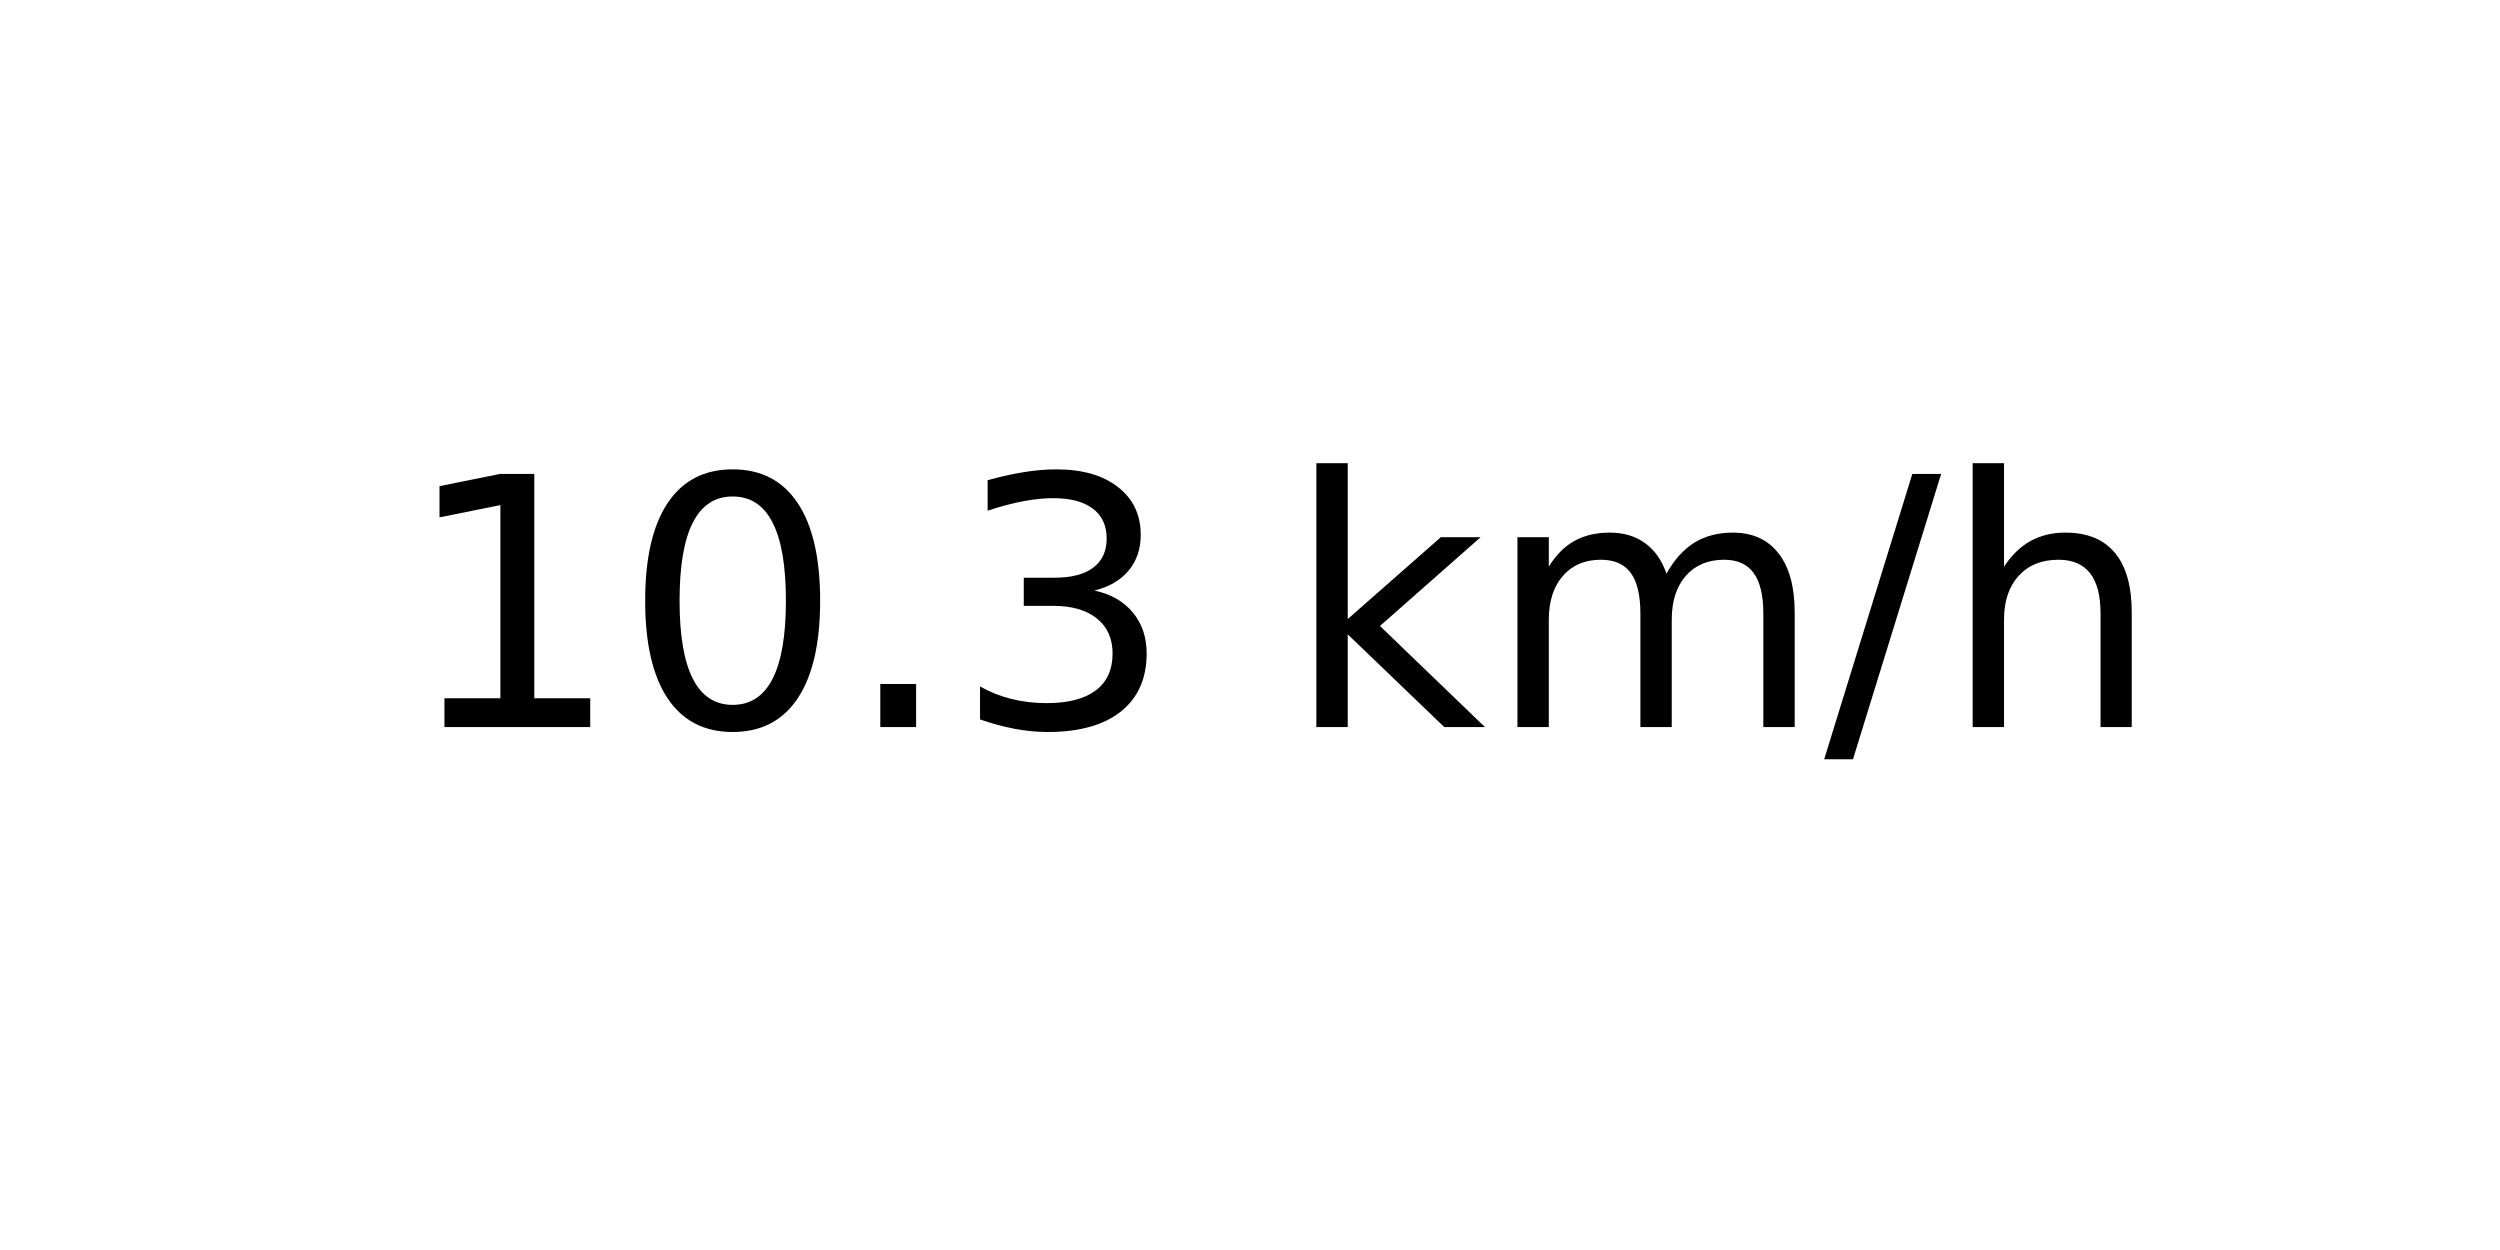
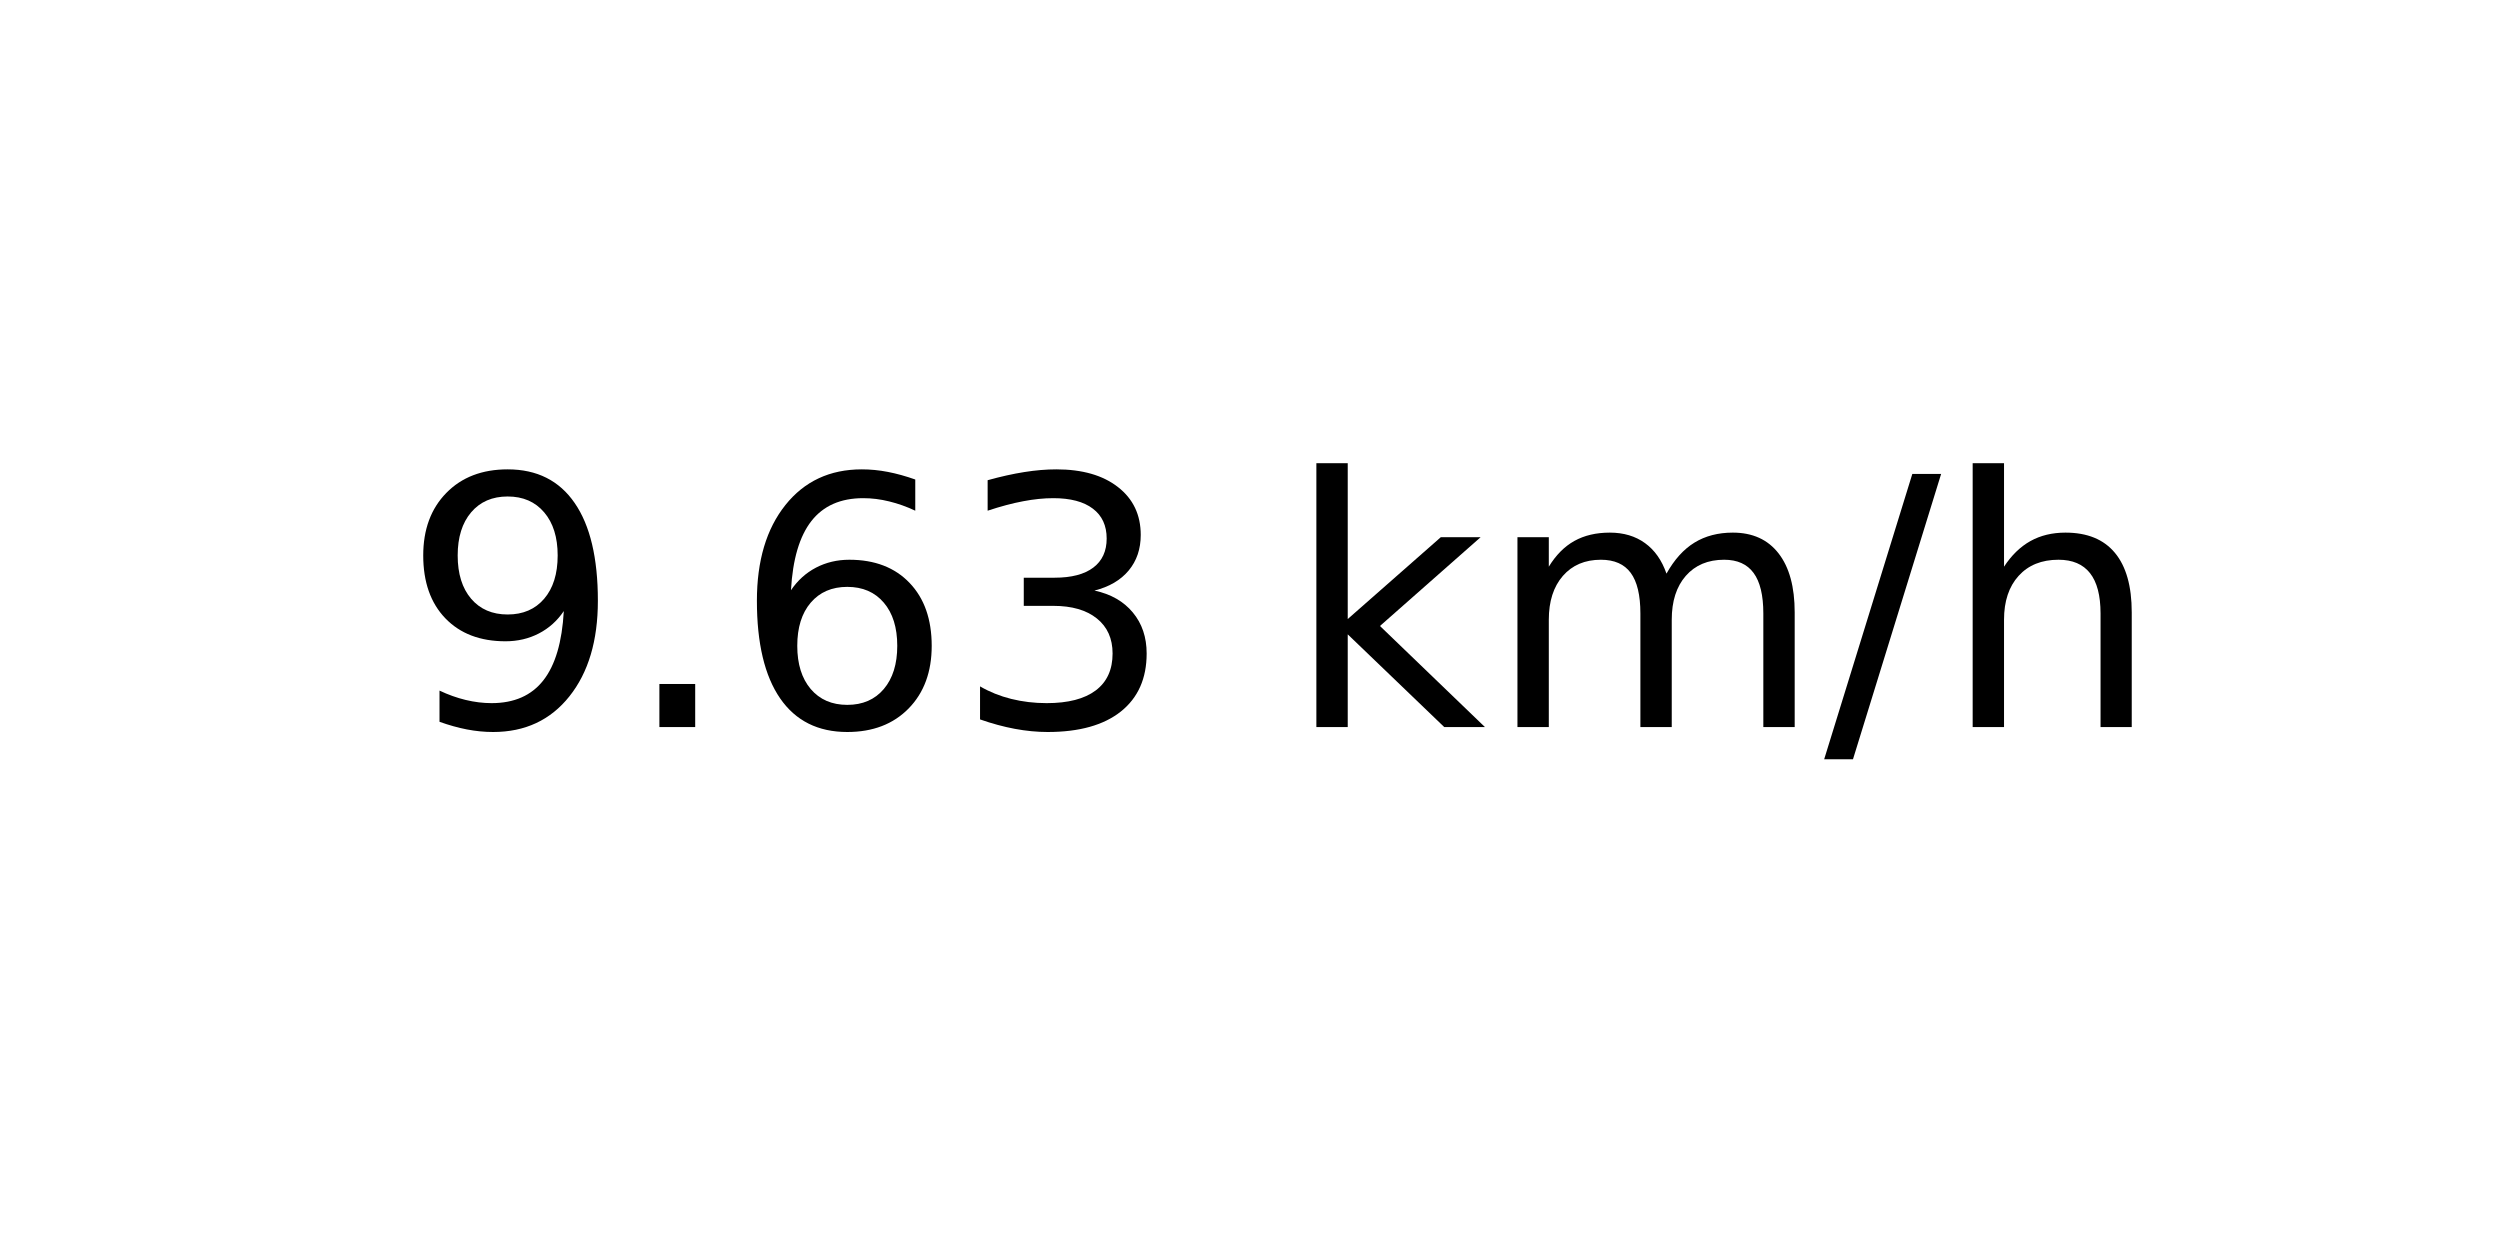
<svg xmlns="http://www.w3.org/2000/svg" xmlns:xlink="http://www.w3.org/1999/xlink" width="72pt" height="36pt" viewBox="0 0 72 36" version="1.1">
  <defs>
    <style type="text/css">*{stroke-linejoin: round; stroke-linecap: butt}</style>
  </defs>
  <g id="figure_1">
    <g id="axes_1">
      <g id="text_1">
        <g transform="translate(11.55937 20.93937) scale(0.1 -0.1)">
          <defs>
-             <path id="DejaVuSans-31" d="M 794 531  L 1825 531  L 1825 4091  L 703 3866  L 703 4441  L 1819 4666  L 2450 4666  L 2450 531  L 3481 531  L 3481 0  L 794 0  L 794 531  z " transform="scale(0.015625)" />
-             <path id="DejaVuSans-30" d="M 2034 4250  Q 1547 4250 1301 3770  Q 1056 3291 1056 2328  Q 1056 1369 1301 889  Q 1547 409 2034 409  Q 2525 409 2770 889  Q 3016 1369 3016 2328  Q 3016 3291 2770 3770  Q 2525 4250 2034 4250  z M 2034 4750  Q 2819 4750 3233 4129  Q 3647 3509 3647 2328  Q 3647 1150 3233 529  Q 2819 -91 2034 -91  Q 1250 -91 836 529  Q 422 1150 422 2328  Q 422 3509 836 4129  Q 1250 4750 2034 4750  z " transform="scale(0.015625)" />
+             <path id="DejaVuSans-39" d="M 703 97  L 703 672  Q 941 559 1184 500  Q 1428 441 1663 441  Q 2288 441 2617 861  Q 2947 1281 2994 2138  Q 2813 1869 2534 1725  Q 2256 1581 1919 1581  Q 1219 1581 811 2004  Q 403 2428 403 3163  Q 403 3881 828 4315  Q 1253 4750 1959 4750  Q 2769 4750 3195 4129  Q 3622 3509 3622 2328  Q 3622 1225 3098 567  Q 2575 -91 1691 -91  Q 1453 -91 1209 -44  Q 966 3 703 97  z M 1959 2075  Q 2384 2075 2632 2365  Q 2881 2656 2881 3163  Q 2881 3666 2632 3958  Q 2384 4250 1959 4250  Q 1534 4250 1286 3958  Q 1038 3666 1038 3163  Q 1038 2656 1286 2365  Q 1534 2075 1959 2075  z " transform="scale(0.015625)" />
            <path id="DejaVuSans-2e" d="M 684 794  L 1344 794  L 1344 0  L 684 0  L 684 794  z " transform="scale(0.015625)" />
+             <path id="DejaVuSans-36" d="M 2113 2584  Q 1688 2584 1439 2293  Q 1191 2003 1191 1497  Q 1191 994 1439 701  Q 1688 409 2113 409  Q 2538 409 2786 701  Q 3034 994 3034 1497  Q 3034 2003 2786 2293  Q 2538 2584 2113 2584  z M 3366 4563  L 3366 3988  Q 3128 4100 2886 4159  Q 2644 4219 2406 4219  Q 1781 4219 1451 3797  Q 1122 3375 1075 2522  Q 1259 2794 1537 2939  Q 1816 3084 2150 3084  Q 2853 3084 3261 2657  Q 3669 2231 3669 1497  Q 3669 778 3244 343  Q 2819 -91 2113 -91  Q 1303 -91 875 529  Q 447 1150 447 2328  Q 447 3434 972 4092  Q 1497 4750 2381 4750  Q 2619 4750 2861 4703  Q 3103 4656 3366 4563  z " transform="scale(0.015625)" />
            <path id="DejaVuSans-33" d="M 2597 2516  Q 3050 2419 3304 2112  Q 3559 1806 3559 1356  Q 3559 666 3084 287  Q 2609 -91 1734 -91  Q 1441 -91 1130 -33  Q 819 25 488 141  L 488 750  Q 750 597 1062 519  Q 1375 441 1716 441  Q 2309 441 2620 675  Q 2931 909 2931 1356  Q 2931 1769 2642 2001  Q 2353 2234 1838 2234  L 1294 2234  L 1294 2753  L 1863 2753  Q 2328 2753 2575 2939  Q 2822 3125 2822 3475  Q 2822 3834 2567 4026  Q 2313 4219 1838 4219  Q 1578 4219 1281 4162  Q 984 4106 628 3988  L 628 4550  Q 988 4650 1302 4700  Q 1616 4750 1894 4750  Q 2613 4750 3031 4423  Q 3450 4097 3450 3541  Q 3450 3153 3228 2886  Q 3006 2619 2597 2516  z " transform="scale(0.015625)" />
            <path id="DejaVuSans-20" transform="scale(0.015625)" />
            <path id="DejaVuSans-6b" d="M 581 4863  L 1159 4863  L 1159 1991  L 2875 3500  L 3609 3500  L 1753 1863  L 3688 0  L 2938 0  L 1159 1709  L 1159 0  L 581 0  L 581 4863  z " transform="scale(0.015625)" />
            <path id="DejaVuSans-6d" d="M 3328 2828  Q 3544 3216 3844 3400  Q 4144 3584 4550 3584  Q 5097 3584 5394 3201  Q 5691 2819 5691 2113  L 5691 0  L 5113 0  L 5113 2094  Q 5113 2597 4934 2840  Q 4756 3084 4391 3084  Q 3944 3084 3684 2787  Q 3425 2491 3425 1978  L 3425 0  L 2847 0  L 2847 2094  Q 2847 2600 2669 2842  Q 2491 3084 2119 3084  Q 1678 3084 1418 2786  Q 1159 2488 1159 1978  L 1159 0  L 581 0  L 581 3500  L 1159 3500  L 1159 2956  Q 1356 3278 1631 3431  Q 1906 3584 2284 3584  Q 2666 3584 2933 3390  Q 3200 3197 3328 2828  z " transform="scale(0.015625)" />
            <path id="DejaVuSans-2f" d="M 1625 4666  L 2156 4666  L 531 -594  L 0 -594  L 1625 4666  z " transform="scale(0.015625)" />
            <path id="DejaVuSans-68" d="M 3513 2113  L 3513 0  L 2938 0  L 2938 2094  Q 2938 2591 2744 2837  Q 2550 3084 2163 3084  Q 1697 3084 1428 2787  Q 1159 2491 1159 1978  L 1159 0  L 581 0  L 581 4863  L 1159 4863  L 1159 2956  Q 1366 3272 1645 3428  Q 1925 3584 2291 3584  Q 2894 3584 3203 3211  Q 3513 2838 3513 2113  z " transform="scale(0.015625)" />
          </defs>
-           <use xlink:href="#DejaVuSans-31" />
-           <use xlink:href="#DejaVuSans-30" x="63.623" />
-           <use xlink:href="#DejaVuSans-2e" x="127.246" />
+           <use xlink:href="#DejaVuSans-39" />
+           <use xlink:href="#DejaVuSans-2e" x="63.623" />
+           <use xlink:href="#DejaVuSans-36" x="95.41" />
          <use xlink:href="#DejaVuSans-33" x="159.033" />
          <use xlink:href="#DejaVuSans-20" x="222.656" />
          <use xlink:href="#DejaVuSans-6b" x="254.443" />
          <use xlink:href="#DejaVuSans-6d" x="312.354" />
          <use xlink:href="#DejaVuSans-2f" x="409.766" />
          <use xlink:href="#DejaVuSans-68" x="443.457" />
        </g>
      </g>
    </g>
  </g>
</svg>
